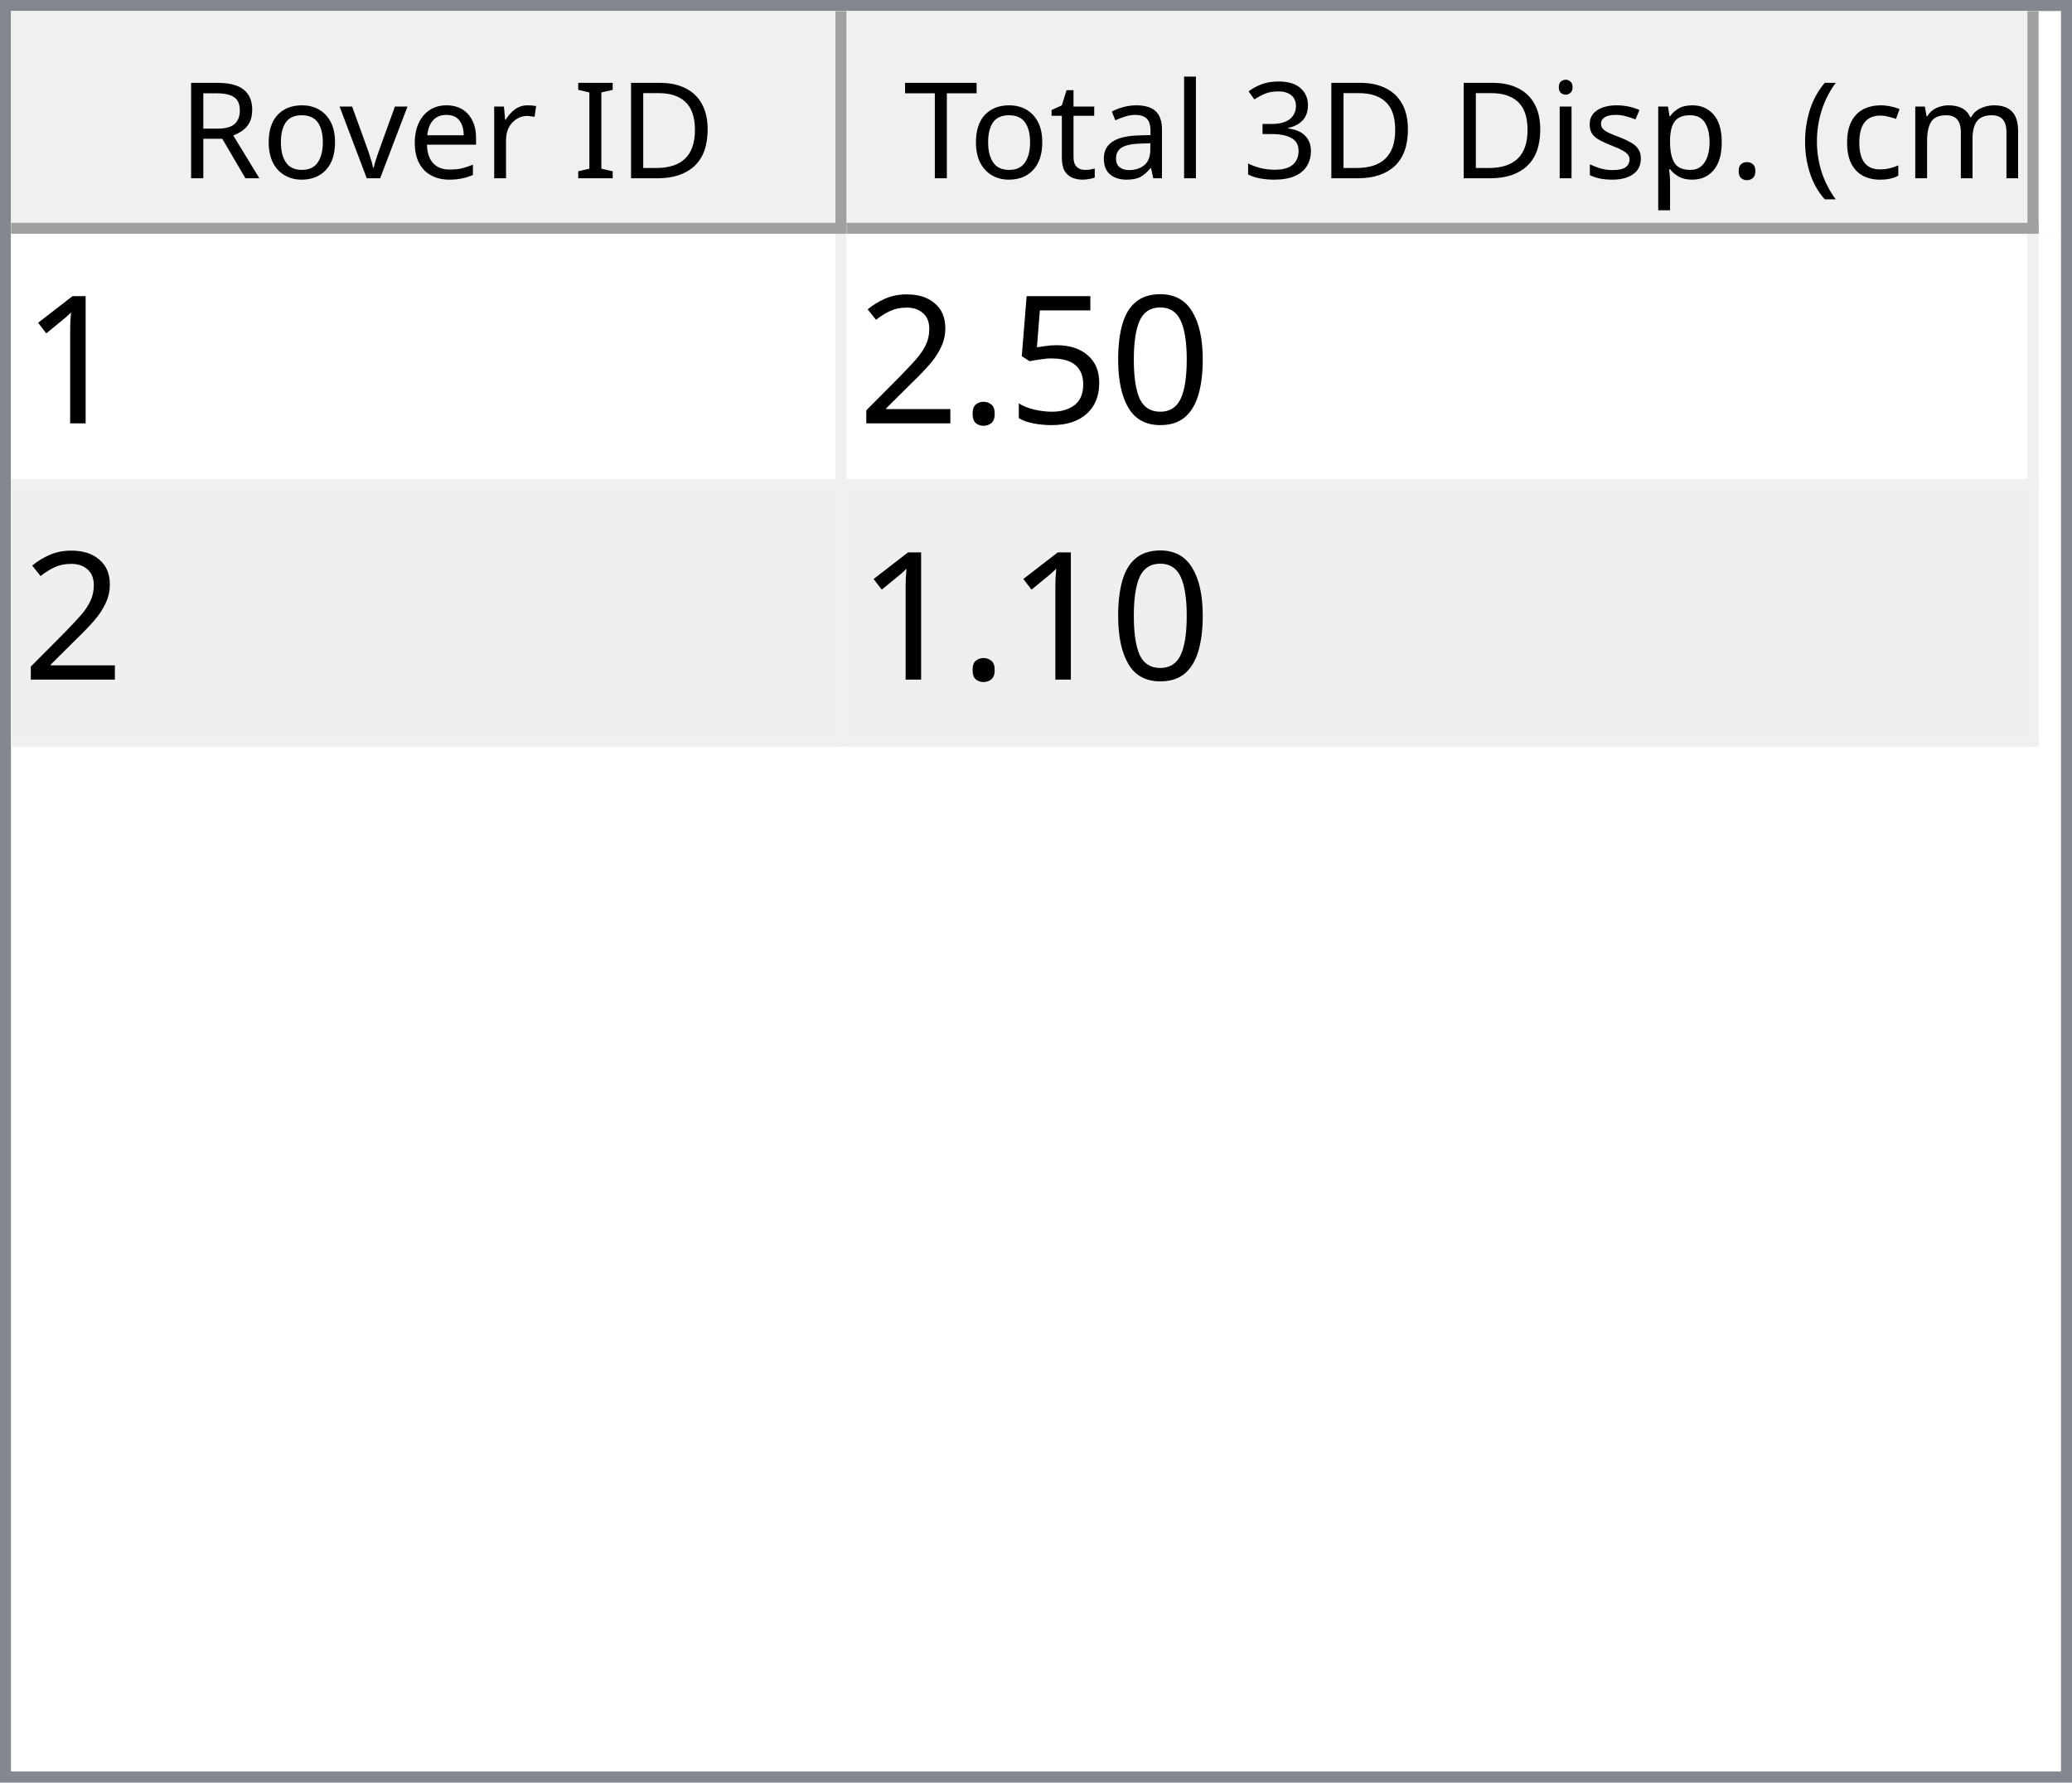
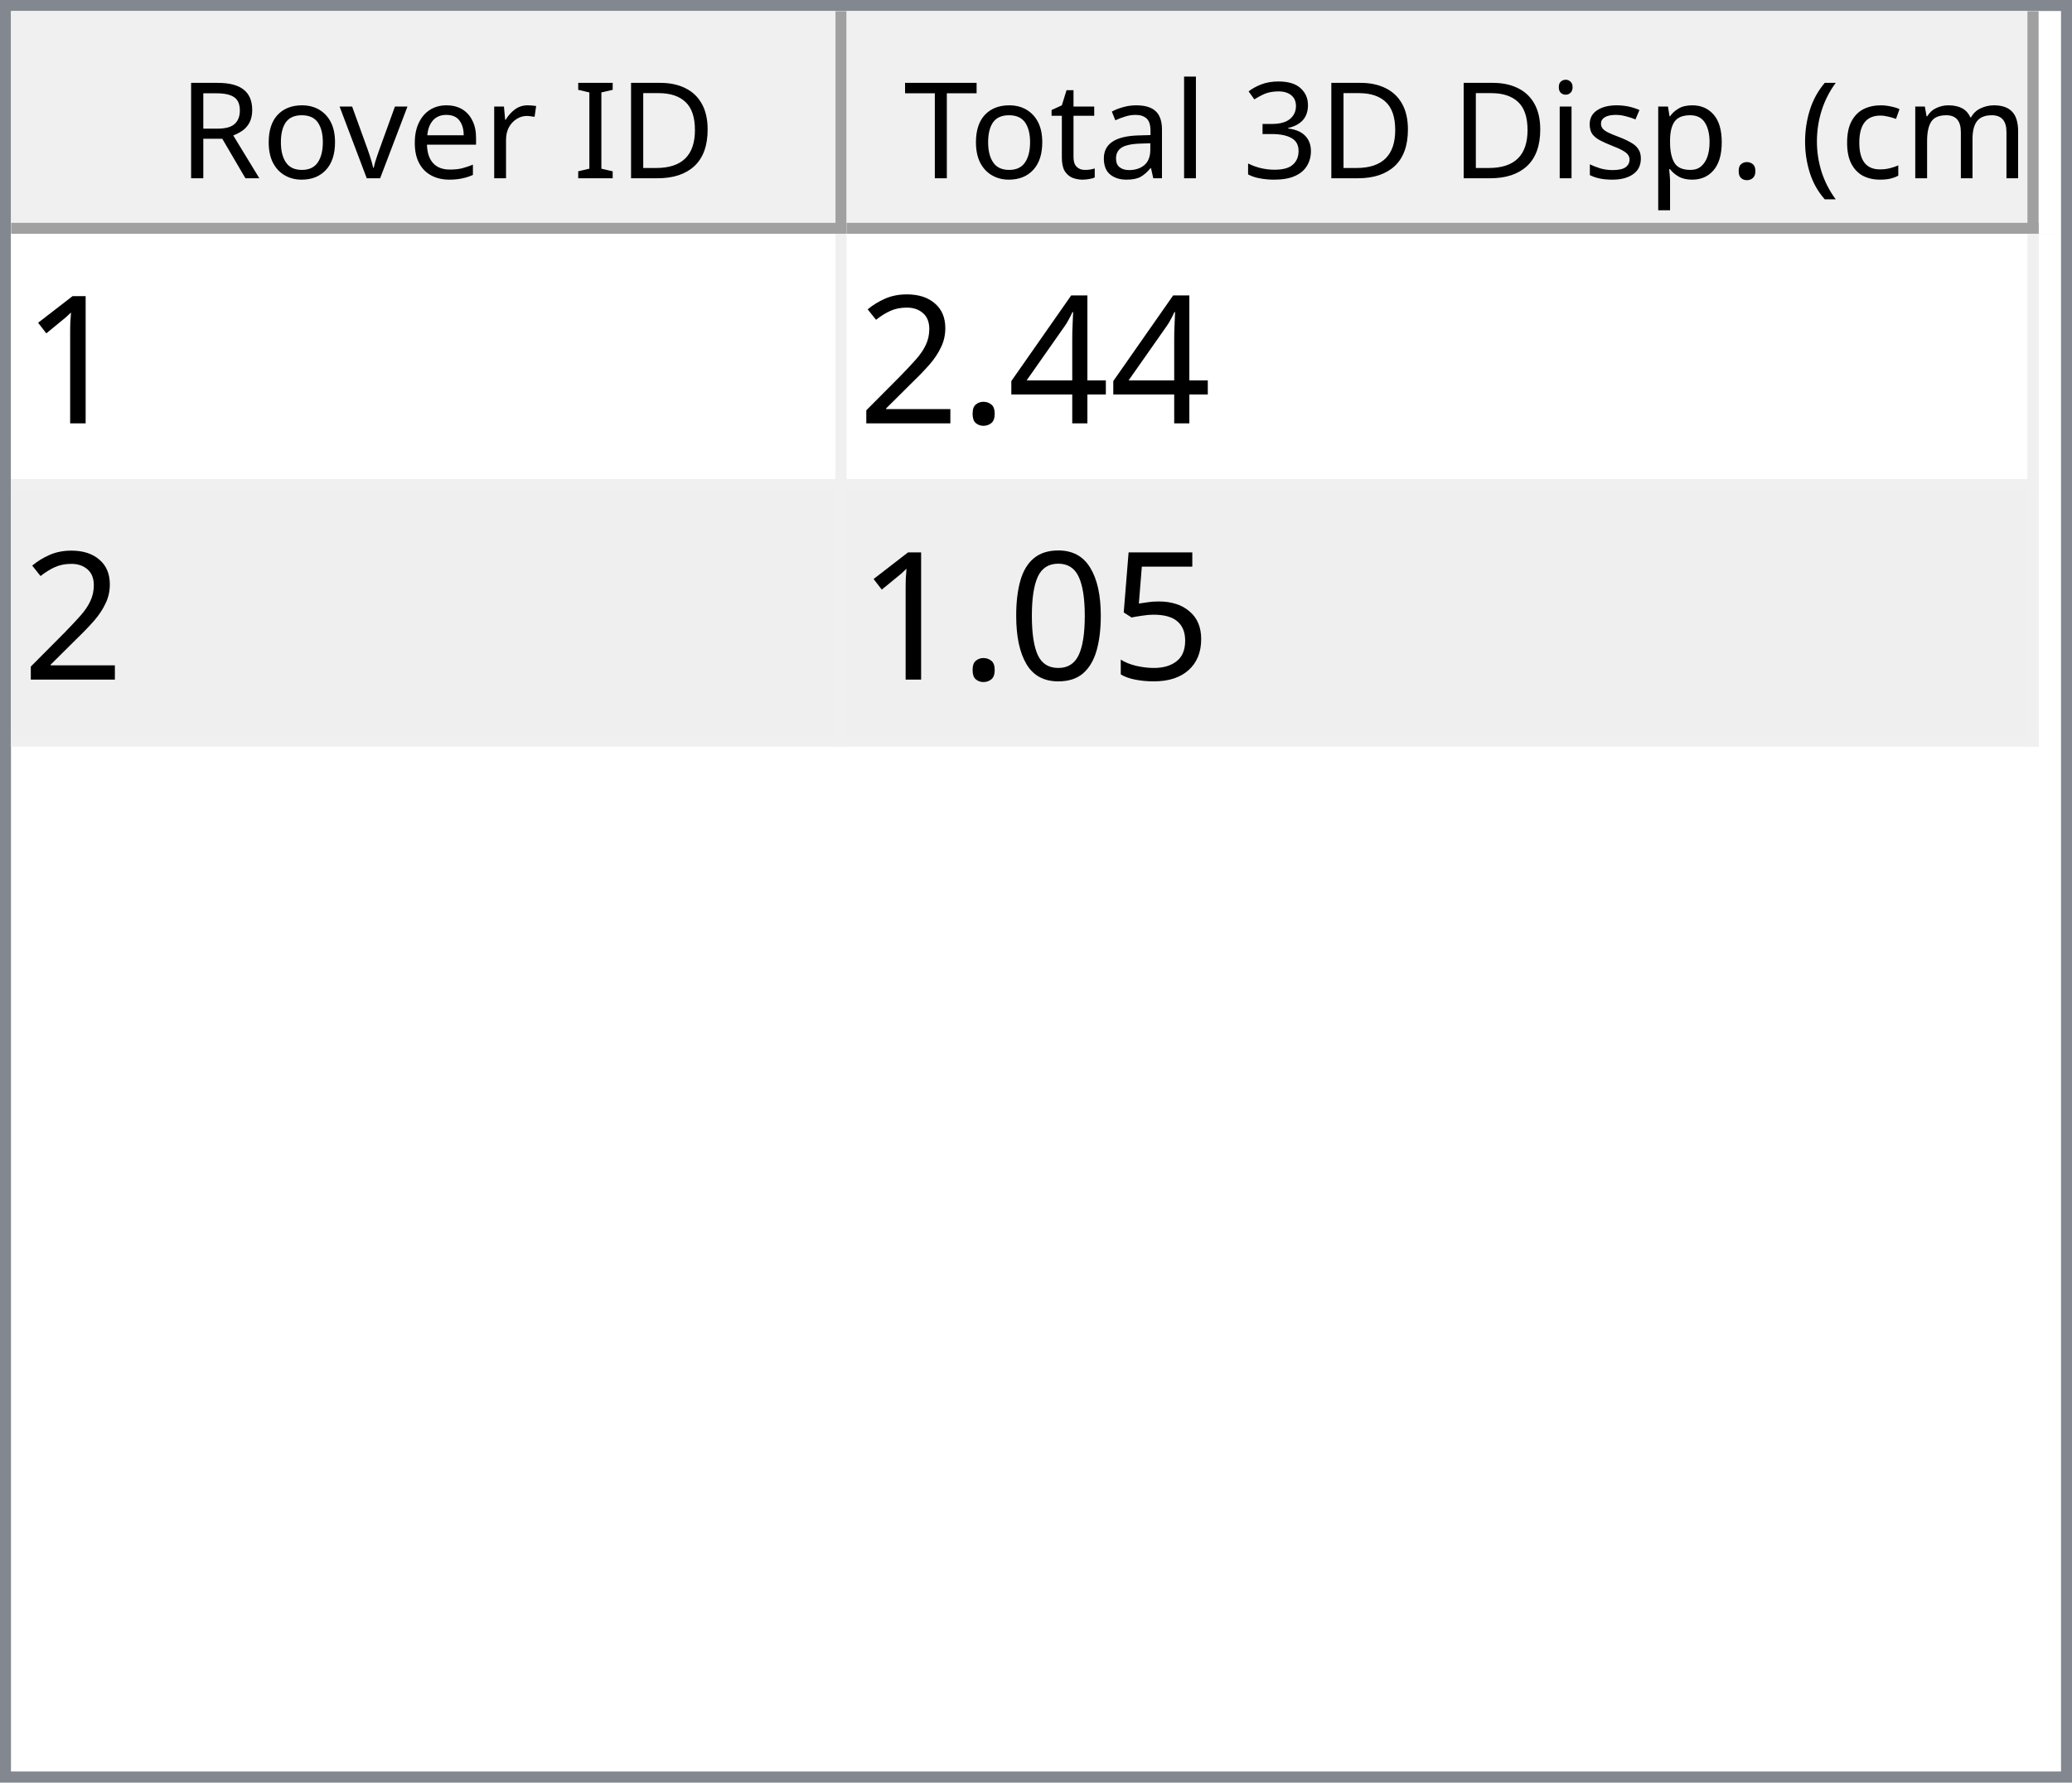
<svg xmlns="http://www.w3.org/2000/svg" style="fill-opacity:1; color-rendering:auto; color-interpolation:auto; text-rendering:auto; stroke:black; stroke-linecap:square; stroke-miterlimit:10; shape-rendering:auto; stroke-opacity:1; fill:black; stroke-dasharray:none; font-weight:normal; stroke-width:1; font-family:'Dialog'; font-style:normal; stroke-linejoin:miter; font-size:12px; stroke-dashoffset:0; image-rendering:auto;" width="186" height="160">
  <defs id="genericDefs" />
  <g>
    <defs id="defs1">
      <clipPath clipPathUnits="userSpaceOnUse" id="clipPath1">
        <path d="M0 0 L186 0 L186 160 L0 160 L0 0 Z" />
      </clipPath>
      <clipPath clipPathUnits="userSpaceOnUse" id="clipPath2">
        <path d="M0 0 L0 160 L186 160 L186 0 Z" />
      </clipPath>
      <clipPath clipPathUnits="userSpaceOnUse" id="clipPath3">
        <path d="M0 0 L0 20 L184 20 L184 0 Z" />
      </clipPath>
      <clipPath clipPathUnits="userSpaceOnUse" id="clipPath4">
        <path d="M0 0 L0 20 L75 20 L75 0 Z" />
      </clipPath>
      <clipPath clipPathUnits="userSpaceOnUse" id="clipPath5">
        <path d="M1 1 L1 19 L74 19 L74 1 Z" />
      </clipPath>
      <clipPath clipPathUnits="userSpaceOnUse" id="clipPath6">
        <path d="M0 0 L0 18 L73 18 L73 0 Z" />
      </clipPath>
      <clipPath clipPathUnits="userSpaceOnUse" id="clipPath7">
        <path d="M-0.5 -0.5 L-0.5 19.5 L74.5 19.5 L74.5 -0.5 Z" />
      </clipPath>
      <clipPath clipPathUnits="userSpaceOnUse" id="clipPath8">
        <path d="M0 0 L0 20 L107 20 L107 0 Z" />
      </clipPath>
      <clipPath clipPathUnits="userSpaceOnUse" id="clipPath9">
        <path d="M1 1 L1 19 L106 19 L106 1 Z" />
      </clipPath>
      <clipPath clipPathUnits="userSpaceOnUse" id="clipPath10">
        <path d="M0 0 L0 18 L105 18 L105 0 Z" />
      </clipPath>
      <clipPath clipPathUnits="userSpaceOnUse" id="clipPath11">
        <path d="M-0.5 -0.5 L-0.5 19.5 L106.5 19.5 L106.5 -0.5 Z" />
      </clipPath>
      <clipPath clipPathUnits="userSpaceOnUse" id="clipPath12">
        <path d="M0 0 L0 138 L184 138 L184 0 Z" />
      </clipPath>
      <clipPath clipPathUnits="userSpaceOnUse" id="clipPath13">
        <path d="M0 0 L0 46 L182 46 L182 0 Z" />
      </clipPath>
      <clipPath clipPathUnits="userSpaceOnUse" id="clipPath14">
        <path d="M-0.5 -0.5 L-0.5 45.5 L181.5 45.5 L181.5 -0.5 Z" />
      </clipPath>
      <clipPath clipPathUnits="userSpaceOnUse" id="clipPath15">
        <path d="M0 0 L0 22 L74 22 L74 0 Z" />
      </clipPath>
      <clipPath clipPathUnits="userSpaceOnUse" id="clipPath16">
        <path d="M0 0 L0 22 L106 22 L106 0 Z" />
      </clipPath>
      <font horiz-adv-x="64.551" id="font1">
        <font-face ascent="107.91" descent="25.098" units-per-em="100" style="font-style:normal; font-family:Segoe UI; font-weight:normal;" />
        <missing-glyph horiz-adv-x="64.551" d="M8.109 0 L8.109 68.266 L56.453 68.266 L56.453 0 L8.109 0 ZM15.328 7.234 L49.219 7.234 L49.219 61.031 L15.328 61.031 L15.328 7.234 Z" />
        <glyph unicode="D" horiz-adv-x="70.117" d="M9.188 0 L9.188 70.016 L28.516 70.016 Q65.531 70.016 65.531 35.891 Q65.531 19.672 55.25 9.836 Q44.969 0 27.734 0 L9.188 0 ZM17.391 62.594 L17.391 7.422 L27.828 7.422 Q41.609 7.422 49.273 14.797 Q56.938 22.172 56.938 35.688 Q56.938 62.594 28.328 62.594 L17.391 62.594 Z" />
        <glyph unicode="I" horiz-adv-x="26.611" d="M17.391 0 L9.188 0 L9.188 70.016 L17.391 70.016 L17.391 0 Z" />
        <glyph unicode=" " horiz-adv-x="27.393" d="" />
        <glyph unicode="r" horiz-adv-x="34.766" d="M34.188 41.891 Q32.078 43.5 28.125 43.5 Q23 43.5 19.555 38.672 Q16.109 33.844 16.109 25.484 L16.109 0 L8.109 0 L8.109 50 L16.109 50 L16.109 39.703 L16.312 39.703 Q18.016 44.969 21.531 47.922 Q25.047 50.875 29.391 50.875 Q32.516 50.875 34.188 50.203 L34.188 41.891 Z" />
        <glyph unicode="e" horiz-adv-x="52.295" d="M48.297 23 L12.984 23 Q13.188 14.656 17.484 10.109 Q21.781 5.562 29.297 5.562 Q37.75 5.562 44.828 11.141 L44.828 3.609 Q38.234 -1.172 27.391 -1.172 Q16.797 -1.172 10.742 5.641 Q4.688 12.453 4.688 24.812 Q4.688 36.469 11.305 43.82 Q17.922 51.172 27.734 51.172 Q37.547 51.172 42.922 44.828 Q48.297 38.484 48.297 27.203 L48.297 23 ZM40.094 29.781 Q40.047 36.719 36.75 40.578 Q33.453 44.438 27.594 44.438 Q21.922 44.438 17.969 40.383 Q14.016 36.328 13.094 29.781 L40.094 29.781 Z" />
        <glyph unicode="v" horiz-adv-x="47.9" d="M47.406 50 L27.484 0 L19.625 0 L0.688 50 L9.469 50 L22.172 13.672 Q23.578 9.672 23.922 6.688 L24.125 6.688 Q24.609 10.453 25.688 13.484 L38.969 50 L47.406 50 Z" />
        <glyph unicode="o" horiz-adv-x="58.594" d="M29 -1.172 Q17.922 -1.172 11.305 5.836 Q4.688 12.844 4.688 24.422 Q4.688 37.016 11.57 44.094 Q18.453 51.172 30.172 51.172 Q41.359 51.172 47.633 44.289 Q53.906 37.406 53.906 25.203 Q53.906 13.234 47.141 6.031 Q40.375 -1.172 29 -1.172 ZM29.594 44.438 Q21.875 44.438 17.383 39.188 Q12.891 33.938 12.891 24.703 Q12.891 15.828 17.43 10.695 Q21.969 5.562 29.594 5.562 Q37.359 5.562 41.531 10.594 Q45.703 15.625 45.703 24.906 Q45.703 34.281 41.531 39.359 Q37.359 44.438 29.594 44.438 Z" />
        <glyph unicode="R" horiz-adv-x="59.814" d="M59.375 0 L49.609 0 L37.891 19.625 Q36.281 22.359 34.766 24.289 Q33.25 26.219 31.664 27.438 Q30.078 28.656 28.25 29.219 Q26.422 29.781 24.125 29.781 L17.391 29.781 L17.391 0 L9.188 0 L9.188 70.016 L30.078 70.016 Q34.672 70.016 38.555 68.867 Q42.438 67.719 45.289 65.375 Q48.141 63.031 49.758 59.547 Q51.375 56.062 51.375 51.375 Q51.375 47.703 50.273 44.656 Q49.172 41.609 47.148 39.211 Q45.125 36.812 42.266 35.133 Q39.406 33.453 35.844 32.516 L35.844 32.328 Q37.594 31.547 38.891 30.547 Q40.188 29.547 41.359 28.18 Q42.531 26.812 43.68 25.078 Q44.828 23.344 46.234 21.047 L59.375 0 ZM17.391 62.594 L17.391 37.203 L28.516 37.203 Q31.594 37.203 34.203 38.133 Q36.812 39.062 38.719 40.797 Q40.625 42.531 41.703 45.047 Q42.781 47.562 42.781 50.688 Q42.781 56.297 39.141 59.445 Q35.5 62.594 28.609 62.594 L17.391 62.594 Z" />
        <glyph unicode=")" horiz-adv-x="30.176" d="M8.297 -15.922 L1.172 -15.922 Q16.406 2.344 16.406 26.812 Q16.406 51.469 1.078 70.016 L8.297 70.016 Q23.531 52.156 23.531 26.703 Q23.531 1.375 8.297 -15.922 Z" />
        <glyph unicode="m" horiz-adv-x="86.133" d="M79.109 0 L71.094 0 L71.094 28.719 Q71.094 37.016 68.531 40.727 Q65.969 44.438 59.906 44.438 Q54.781 44.438 51.195 39.75 Q47.609 35.062 47.609 28.516 L47.609 0 L39.594 0 L39.594 29.688 Q39.594 44.438 28.219 44.438 Q22.953 44.438 19.531 40.016 Q16.109 35.594 16.109 28.516 L16.109 0 L8.109 0 L8.109 50 L16.109 50 L16.109 42.094 L16.312 42.094 Q21.625 51.172 31.844 51.172 Q36.969 51.172 40.773 48.312 Q44.578 45.453 46 40.828 Q51.562 51.172 62.594 51.172 Q79.109 51.172 79.109 30.812 L79.109 0 Z" />
        <glyph unicode="c" horiz-adv-x="46.191" d="M42.188 2.297 Q36.422 -1.172 28.516 -1.172 Q17.828 -1.172 11.258 5.789 Q4.688 12.75 4.688 23.828 Q4.688 36.188 11.766 43.68 Q18.844 51.172 30.672 51.172 Q37.25 51.172 42.281 48.734 L42.281 40.531 Q36.719 44.438 30.375 44.438 Q22.703 44.438 17.797 38.945 Q12.891 33.453 12.891 24.516 Q12.891 15.719 17.508 10.641 Q22.125 5.562 29.891 5.562 Q36.422 5.562 42.188 9.906 L42.188 2.297 Z" />
        <glyph unicode="(" horiz-adv-x="30.176" d="M29.109 -15.922 L21.969 -15.922 Q6.844 1.375 6.844 26.703 Q6.844 52.156 21.969 70.016 L29.203 70.016 Q13.875 51.469 13.875 26.812 Q13.875 2.344 29.109 -15.922 Z" />
        <glyph unicode="." horiz-adv-x="21.68" d="M10.891 -1.078 Q8.641 -1.078 7.055 0.539 Q5.469 2.156 5.469 4.391 Q5.469 6.641 7.055 8.273 Q8.641 9.906 10.891 9.906 Q13.188 9.906 14.797 8.273 Q16.406 6.641 16.406 4.391 Q16.406 2.156 14.797 0.539 Q13.188 -1.078 10.891 -1.078 Z" />
        <glyph unicode="p" horiz-adv-x="58.789" d="M16.312 7.234 L16.109 7.234 L16.109 -23 L8.109 -23 L8.109 50 L16.109 50 L16.109 41.219 L16.312 41.219 Q22.219 51.172 33.594 51.172 Q43.266 51.172 48.688 44.461 Q54.109 37.75 54.109 26.469 Q54.109 13.922 48 6.375 Q41.891 -1.172 31.297 -1.172 Q21.578 -1.172 16.312 7.234 ZM16.109 27.391 L16.109 20.406 Q16.109 14.203 20.141 9.883 Q24.172 5.562 30.375 5.562 Q37.641 5.562 41.773 11.133 Q45.906 16.703 45.906 26.609 Q45.906 34.969 42.047 39.703 Q38.188 44.438 31.594 44.438 Q24.609 44.438 20.359 39.578 Q16.109 34.719 16.109 27.391 Z" />
        <glyph unicode="s" horiz-adv-x="42.432" d="M5.078 1.812 L5.078 10.406 Q11.625 5.562 19.484 5.562 Q30.031 5.562 30.031 12.594 Q30.031 14.594 29.125 15.992 Q28.219 17.391 26.68 18.461 Q25.141 19.531 23.07 20.383 Q21 21.234 18.609 22.172 Q15.281 23.484 12.766 24.828 Q10.25 26.172 8.57 27.859 Q6.891 29.547 6.031 31.695 Q5.172 33.844 5.172 36.719 Q5.172 40.234 6.789 42.945 Q8.406 45.656 11.086 47.484 Q13.766 49.312 17.211 50.242 Q20.656 51.172 24.312 51.172 Q30.812 51.172 35.938 48.922 L35.938 40.828 Q30.422 44.438 23.25 44.438 Q21 44.438 19.195 43.922 Q17.391 43.406 16.094 42.477 Q14.797 41.547 14.086 40.258 Q13.375 38.969 13.375 37.406 Q13.375 35.453 14.086 34.133 Q14.797 32.812 16.164 31.789 Q17.531 30.766 19.484 29.938 Q21.438 29.109 23.922 28.125 Q27.25 26.859 29.883 25.516 Q32.516 24.172 34.375 22.484 Q36.234 20.797 37.234 18.602 Q38.234 16.406 38.234 13.375 Q38.234 9.672 36.602 6.938 Q34.969 4.203 32.234 2.398 Q29.5 0.594 25.93 -0.289 Q22.359 -1.172 18.453 -1.172 Q10.75 -1.172 5.078 1.812 Z" />
        <glyph unicode="i" horiz-adv-x="24.219" d="M12.203 62.703 Q10.062 62.703 8.547 64.164 Q7.031 65.625 7.031 67.875 Q7.031 70.125 8.547 71.609 Q10.062 73.094 12.203 73.094 Q14.406 73.094 15.945 71.609 Q17.484 70.125 17.484 67.875 Q17.484 65.719 15.945 64.211 Q14.406 62.703 12.203 62.703 ZM16.109 0 L8.109 0 L8.109 50 L16.109 50 L16.109 0 Z" />
        <glyph unicode="3" horiz-adv-x="53.906" d="M46.531 19.828 Q46.531 15.094 44.75 11.211 Q42.969 7.328 39.719 4.57 Q36.469 1.812 31.93 0.297 Q27.391 -1.219 21.922 -1.219 Q11.922 -1.219 6 2.594 L6 11.188 Q13.094 5.609 22.219 5.609 Q25.875 5.609 28.828 6.539 Q31.781 7.469 33.906 9.227 Q36.031 10.984 37.18 13.477 Q38.328 15.969 38.328 19.094 Q38.328 32.812 18.797 32.812 L12.984 32.812 L12.984 39.594 L18.5 39.594 Q35.797 39.594 35.797 52.484 Q35.797 64.406 22.609 64.406 Q15.188 64.406 8.688 59.422 L8.688 67.188 Q15.375 71.188 24.609 71.188 Q29 71.188 32.57 69.969 Q36.141 68.75 38.68 66.555 Q41.219 64.359 42.609 61.281 Q44 58.203 44 54.5 Q44 40.672 30.031 36.719 L30.031 36.531 Q33.594 36.141 36.625 34.797 Q39.656 33.453 41.852 31.305 Q44.047 29.156 45.289 26.25 Q46.531 23.344 46.531 19.828 Z" />
        <glyph unicode="l" horiz-adv-x="24.219" d="M16.109 0 L8.109 0 L8.109 74.031 L16.109 74.031 L16.109 0 Z" />
        <glyph unicode="a" horiz-adv-x="50.879" d="M43.891 0 L35.891 0 L35.891 7.812 L35.688 7.812 Q30.469 -1.172 20.312 -1.172 Q12.844 -1.172 8.617 2.781 Q4.391 6.734 4.391 13.281 Q4.391 27.297 20.906 29.594 L35.891 31.688 Q35.891 44.438 25.594 44.438 Q16.547 44.438 9.281 38.281 L9.281 46.484 Q16.656 51.172 26.266 51.172 Q43.891 51.172 43.891 32.516 L43.891 0 ZM35.891 25.297 L23.828 23.641 Q18.266 22.859 15.43 20.875 Q12.594 18.891 12.594 13.875 Q12.594 10.203 15.211 7.883 Q17.828 5.562 22.172 5.562 Q28.125 5.562 32.008 9.742 Q35.891 13.922 35.891 20.312 L35.891 25.297 Z" />
        <glyph unicode="t" horiz-adv-x="33.887" d="M31.297 0.484 Q28.469 -1.078 23.828 -1.078 Q10.688 -1.078 10.688 13.578 L10.688 43.172 L2.094 43.172 L2.094 50 L10.688 50 L10.688 62.203 L18.703 64.797 L18.703 50 L31.297 50 L31.297 43.172 L18.703 43.172 L18.703 14.984 Q18.703 9.969 20.414 7.82 Q22.125 5.672 26.078 5.672 Q29.109 5.672 31.297 7.328 L31.297 0.484 Z" />
        <glyph unicode="T" horiz-adv-x="52.393" d="M50.594 62.594 L30.375 62.594 L30.375 0 L22.172 0 L22.172 62.594 L2 62.594 L2 70.016 L50.594 70.016 L50.594 62.594 Z" />
      </font>
      <font horiz-adv-x="75.0" id="font2">
        <font-face ascent="100.537" descent="21.973" units-per-em="100" style="font-style:normal; font-family:sans-serif; font-weight:normal;" />
        <missing-glyph horiz-adv-x="75.0" d="M12.5 0 L12.5 62.5 L62.5 62.5 L62.5 0 L12.5 0 ZM14.062 1.562 L60.938 1.562 L60.938 60.938 L14.062 60.938 L14.062 1.562 Z" />
        <glyph unicode="1" horiz-adv-x="55.615" d="M37.25 0 L28.469 0 L28.469 56 Q25.297 52.984 20.141 49.953 Q14.984 46.922 10.891 45.406 L10.891 53.906 Q18.266 57.375 23.781 62.305 Q29.297 67.234 31.594 71.875 L37.25 71.875 L37.25 0 Z" />
-         <glyph unicode="0" horiz-adv-x="55.615" d="M4.156 35.297 Q4.156 48 6.766 55.742 Q9.375 63.484 14.523 67.68 Q19.672 71.875 27.484 71.875 Q33.25 71.875 37.594 69.555 Q41.938 67.234 44.773 62.867 Q47.609 58.5 49.219 52.227 Q50.828 45.953 50.828 35.297 Q50.828 22.703 48.242 14.969 Q45.656 7.234 40.508 3.008 Q35.359 -1.219 27.484 -1.219 Q17.141 -1.219 11.234 6.203 Q4.156 15.141 4.156 35.297 ZM13.188 35.297 Q13.188 17.672 17.312 11.836 Q21.438 6 27.484 6 Q33.547 6 37.672 11.859 Q41.797 17.719 41.797 35.297 Q41.797 52.984 37.672 58.789 Q33.547 64.594 27.391 64.594 Q21.344 64.594 17.719 59.469 Q13.188 52.938 13.188 35.297 Z" />
-         <glyph unicode="5" horiz-adv-x="55.615" d="M4.156 18.75 L13.375 19.531 Q14.406 12.797 18.141 9.398 Q21.875 6 27.156 6 Q33.5 6 37.891 10.789 Q42.281 15.578 42.281 23.484 Q42.281 31 38.062 35.352 Q33.844 39.703 27 39.703 Q22.75 39.703 19.336 37.773 Q15.922 35.844 13.969 32.766 L5.719 33.844 L12.641 70.609 L48.25 70.609 L48.25 62.203 L19.672 62.203 L15.828 42.969 Q22.266 47.469 29.344 47.469 Q38.719 47.469 45.164 40.969 Q51.609 34.469 51.609 24.266 Q51.609 14.547 45.953 7.469 Q39.062 -1.219 27.156 -1.219 Q17.391 -1.219 11.211 4.25 Q5.031 9.719 4.156 18.75 Z" />
+         <glyph unicode="4" horiz-adv-x="55.615" d="M32.328 0 L32.328 17.141 L1.266 17.141 L1.266 25.203 L33.938 71.578 L41.109 71.578 L41.109 25.203 L50.781 25.203 L50.781 17.141 L41.109 17.141 L41.109 0 L32.328 0 ZM32.328 25.203 L32.328 57.469 L9.906 25.203 L32.328 25.203 Z" />
        <glyph unicode="." horiz-adv-x="27.783" d="M9.078 0 L9.078 10.016 L19.094 10.016 L19.094 0 L9.078 0 Z" />
        <glyph unicode="2" horiz-adv-x="55.615" d="M50.344 8.453 L50.344 0 L3.031 0 Q2.938 3.172 4.047 6.109 Q5.859 10.938 9.836 15.625 Q13.812 20.312 21.344 26.469 Q33.016 36.031 37.117 41.625 Q41.219 47.219 41.219 52.203 Q41.219 57.422 37.477 61.008 Q33.734 64.594 27.734 64.594 Q21.391 64.594 17.578 60.789 Q13.766 56.984 13.719 50.25 L4.688 51.172 Q5.609 61.281 11.664 66.578 Q17.719 71.875 27.938 71.875 Q38.234 71.875 44.242 66.164 Q50.25 60.453 50.25 52 Q50.25 47.703 48.492 43.555 Q46.734 39.406 42.656 34.812 Q38.578 30.219 29.109 22.219 Q21.188 15.578 18.945 13.211 Q16.703 10.844 15.234 8.453 L50.344 8.453 Z" />
+         <glyph unicode="5" horiz-adv-x="55.615" d="M4.156 18.75 L13.375 19.531 Q14.406 12.797 18.141 9.398 Q21.875 6 27.156 6 Q33.5 6 37.891 10.789 Q42.281 15.578 42.281 23.484 Q42.281 31 38.062 35.352 Q33.844 39.703 27 39.703 Q22.75 39.703 19.336 37.773 Q15.922 35.844 13.969 32.766 L5.719 33.844 L12.641 70.609 L48.25 70.609 L48.25 62.203 L19.672 62.203 L15.828 42.969 Q22.266 47.469 29.344 47.469 Q38.719 47.469 45.164 40.969 Q51.609 34.469 51.609 24.266 Q51.609 14.547 45.953 7.469 Q39.062 -1.219 27.156 -1.219 Q17.391 -1.219 11.211 4.25 Q5.031 9.719 4.156 18.75 Z" />
+         <glyph unicode="0" horiz-adv-x="55.615" d="M4.156 35.297 Q4.156 48 6.766 55.742 Q9.375 63.484 14.523 67.68 Q19.672 71.875 27.484 71.875 Q33.25 71.875 37.594 69.555 Q41.938 67.234 44.773 62.867 Q47.609 58.5 49.219 52.227 Q50.828 45.953 50.828 35.297 Q50.828 22.703 48.242 14.969 Q45.656 7.234 40.508 3.008 Q35.359 -1.219 27.484 -1.219 Q17.141 -1.219 11.234 6.203 Q4.156 15.141 4.156 35.297 ZM13.188 35.297 Q13.188 17.672 17.312 11.836 Q21.438 6 27.484 6 Q33.547 6 37.672 11.859 Q41.797 17.719 41.797 35.297 Q41.797 52.984 37.672 58.789 Q33.547 64.594 27.391 64.594 Q21.344 64.594 17.719 59.469 Q13.188 52.938 13.188 35.297 Z" />
      </font>
    </defs>
    <g style="fill:white; stroke:white;">
      <rect x="0" y="0" width="186" style="clip-path:url(#clipPath1); stroke:none;" height="160" />
    </g>
    <g style="fill:white; text-rendering:optimizeSpeed; color-rendering:optimizeSpeed; image-rendering:optimizeSpeed; shape-rendering:crispEdges; stroke:white; color-interpolation:sRGB;">
      <rect x="0" width="186" height="160" y="0" style="stroke:none;" />
      <path style="stroke:none;" d="M0 160 L186 160 L186 0 L0 0 Z" />
    </g>
    <g style="fill:rgb(240,240,240); font-family:'Segoe UI'; stroke:rgb(240,240,240);">
      <rect x="0" y="0" width="186" style="clip-path:url(#clipPath2); stroke:none;" height="160" />
    </g>
    <g style="fill:rgb(130,135,144); font-family:'Segoe UI'; stroke:rgb(130,135,144);">
      <path d="M0 0 L186 0 L186 160 L0 160 L0 0 ZM1 1 L185 1 L185 159 L1 159 L1 1 Z" style="fill-rule:evenodd; clip-path:url(#clipPath2); stroke:none;" />
    </g>
    <g style="fill:white; font-family:'Segoe UI'; stroke:white;" transform="translate(1,1)">
      <rect x="0" y="0" width="184" style="clip-path:url(#clipPath3); stroke:none;" height="20" />
    </g>
    <g style="fill:rgb(240,240,240); font-family:'Segoe UI'; stroke:rgb(240,240,240);" transform="translate(1,1)">
      <rect x="0" y="0" width="75" style="clip-path:url(#clipPath4); stroke:none;" height="20" />
    </g>
    <g style="font-family:'Segoe UI';" transform="translate(2,2)">
      <text x="14" xml:space="preserve" y="14" style="clip-path:url(#clipPath6); stroke:none;">Rover ID</text>
    </g>
    <g style="fill:rgb(160,160,160); font-family:'Segoe UI'; stroke:rgb(160,160,160); stroke-linejoin:bevel;" transform="translate(1.5,1.5)">
      <line x1="74" x2="74" y1="0" style="fill:none; clip-path:url(#clipPath7);" y2="19" />
    </g>
    <g style="fill:rgb(160,160,160); font-family:'Segoe UI'; stroke:rgb(160,160,160); stroke-linejoin:bevel;" transform="matrix(1,0,0,1,1,1) translate(0.5,0.5)">
      <line x1="0" x2="74" y1="19" style="fill:none; clip-path:url(#clipPath7);" y2="19" />
    </g>
    <g style="fill:rgb(240,240,240); font-family:'Segoe UI'; stroke:rgb(240,240,240);" transform="translate(76,1)">
      <rect x="0" y="0" width="107" style="clip-path:url(#clipPath8); stroke:none;" height="20" />
    </g>
    <g style="font-family:'Segoe UI';" transform="translate(77,2)">
      <text x="1" xml:space="preserve" y="14" style="clip-path:url(#clipPath10); stroke:none;"> Total 3D Disp. (cm)</text>
    </g>
    <g style="fill:rgb(160,160,160); font-family:'Segoe UI'; stroke:rgb(160,160,160); stroke-linejoin:bevel;" transform="translate(76.5,1.5)">
      <line x1="106" x2="106" y1="0" style="fill:none; clip-path:url(#clipPath11);" y2="19" />
    </g>
    <g style="fill:rgb(160,160,160); font-family:'Segoe UI'; stroke:rgb(160,160,160); stroke-linejoin:bevel;" transform="matrix(1,0,0,1,76,1) translate(0.5,0.5)">
      <line x1="0" x2="106" y1="19" style="fill:none; clip-path:url(#clipPath11);" y2="19" />
    </g>
    <g style="fill:white; font-family:'Segoe UI'; stroke:white;" transform="translate(1,21)">
      <rect x="0" y="0" width="184" style="clip-path:url(#clipPath12); stroke:none;" height="138" />
    </g>
    <g style="fill:rgb(240,240,240); font-size:16px; font-family:sans-serif; stroke:rgb(240,240,240);" transform="translate(1,21)">
      <rect x="0" y="0" width="182" style="clip-path:url(#clipPath13); stroke:none;" height="46" />
      <line transform="translate(0.5,0.5)" x1="0" x2="181" y1="22" style="clip-path:url(#clipPath14); fill:none; stroke-linejoin:bevel;" y2="22" />
    </g>
    <g transform="matrix(1,0,0,1,1,21) translate(0.5,0.5)" style="fill:rgb(240,240,240); font-size:16px; font-family:sans-serif; stroke:rgb(240,240,240); stroke-linejoin:bevel;">
      <line x1="0" x2="181" y1="45" style="fill:none; clip-path:url(#clipPath14);" y2="45" />
    </g>
    <g transform="matrix(1,0,0,1,1,21) translate(0.5,0.5)" style="fill:rgb(240,240,240); font-size:16px; font-family:sans-serif; stroke:rgb(240,240,240); stroke-linejoin:bevel;">
      <line x1="74" x2="74" y1="0" style="fill:none; clip-path:url(#clipPath14);" y2="45" />
    </g>
    <g transform="matrix(1,0,0,1,1,21) translate(0.5,0.5)" style="fill:rgb(240,240,240); font-size:16px; font-family:sans-serif; stroke:rgb(240,240,240); stroke-linejoin:bevel;">
      <line x1="181" x2="181" y1="0" style="fill:none; clip-path:url(#clipPath14);" y2="45" />
    </g>
    <g style="fill:white; font-size:16px; font-family:sans-serif; stroke:white;" transform="matrix(1,0,0,1,1,21)">
      <rect x="0" y="0" width="74" style="clip-path:url(#clipPath15); stroke:none;" height="22" />
      <text x="1" y="17" style="fill:black; clip-path:url(#clipPath15); stroke:none;" xml:space="preserve">1</text>
    </g>
    <g style="fill:white; font-size:16px; font-family:sans-serif; stroke:white;" transform="matrix(1,0,0,1,1,21) translate(75,0)">
      <rect x="0" y="0" width="106" style="clip-path:url(#clipPath16); stroke:none;" height="22" />
-       <text x="1" y="17" style="fill:black; clip-path:url(#clipPath16); stroke:none;" xml:space="preserve">2.50</text>
+       <text x="1" y="17" style="fill:black; clip-path:url(#clipPath16); stroke:none;" xml:space="preserve">2.44</text>
    </g>
    <g style="fill:rgb(239,239,239); font-size:16px; font-family:sans-serif; stroke:rgb(239,239,239);" transform="matrix(1,0,0,1,1,21) translate(0,23)">
      <rect x="0" y="0" width="74" style="clip-path:url(#clipPath15); stroke:none;" height="22" />
      <text x="1" y="17" style="fill:black; clip-path:url(#clipPath15); stroke:none;" xml:space="preserve">2</text>
    </g>
    <g style="fill:rgb(239,239,239); font-size:16px; font-family:sans-serif; stroke:rgb(239,239,239);" transform="matrix(1,0,0,1,1,21) translate(75,23)">
      <rect x="0" y="0" width="106" style="clip-path:url(#clipPath16); stroke:none;" height="22" />
-       <text x="1" y="17" style="fill:black; clip-path:url(#clipPath16); stroke:none;" xml:space="preserve">1.10</text>
+       <text x="1" y="17" style="fill:black; clip-path:url(#clipPath16); stroke:none;" xml:space="preserve">1.05</text>
    </g>
  </g>
</svg>
